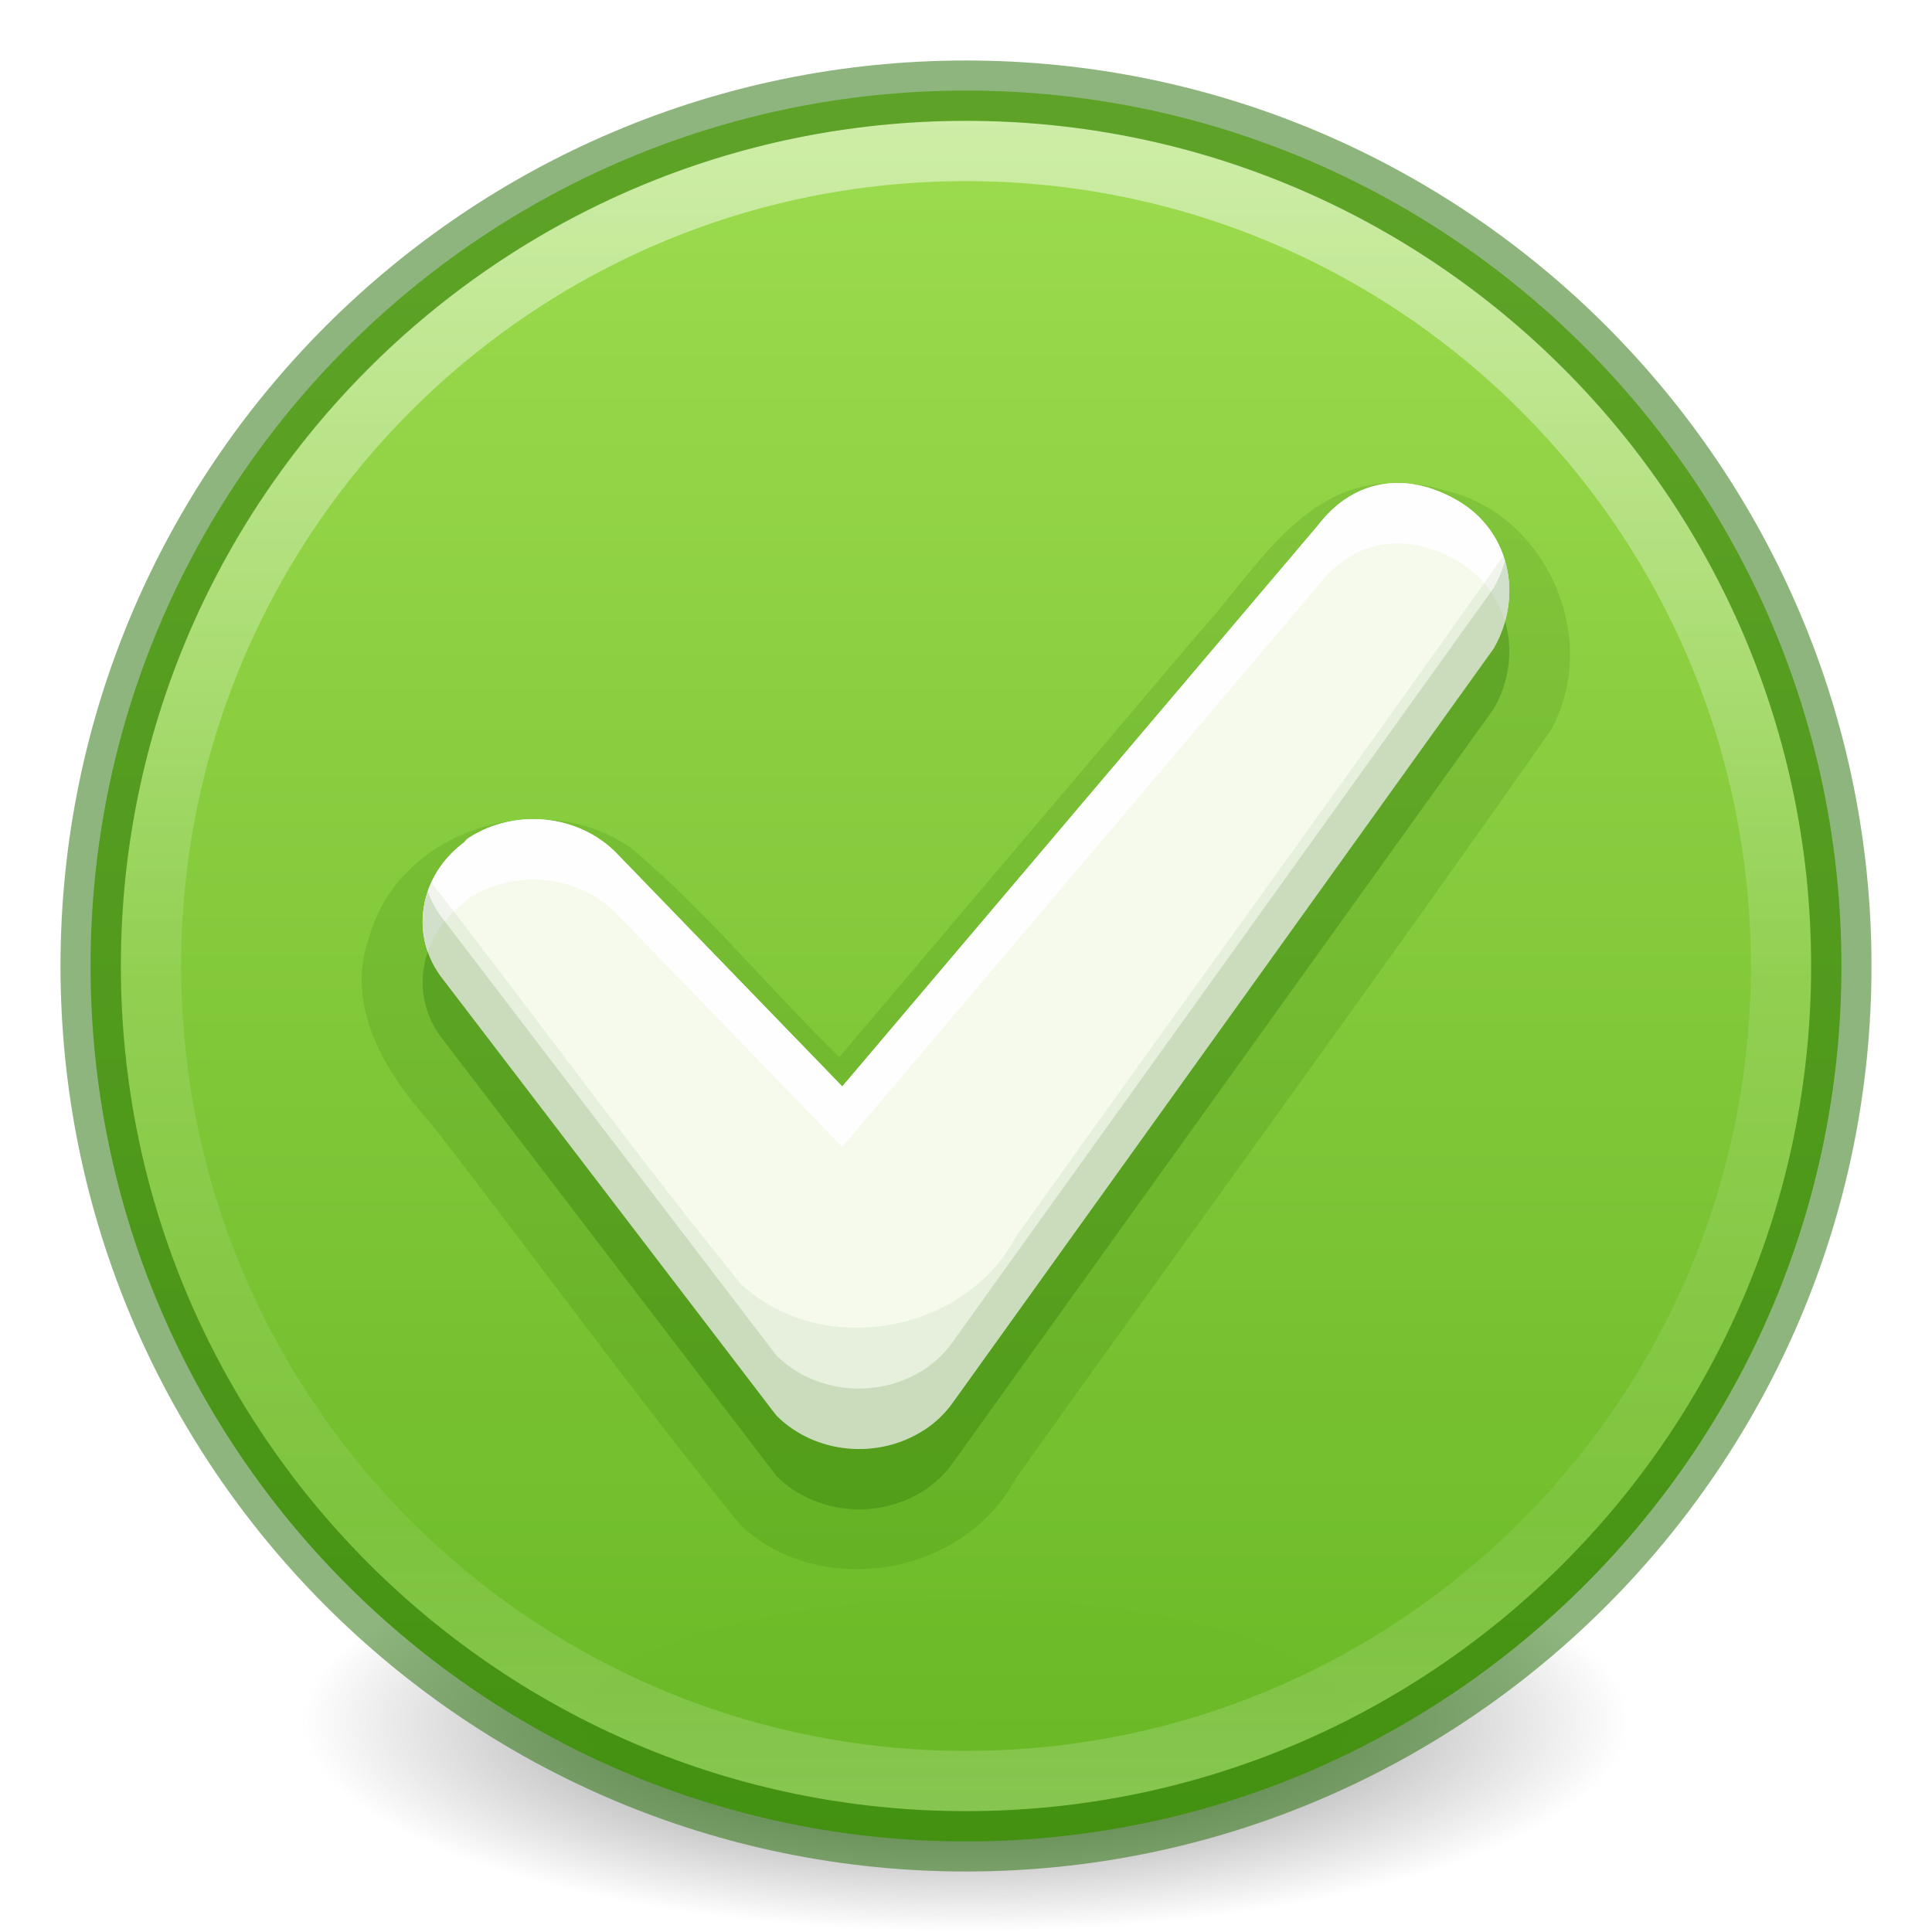
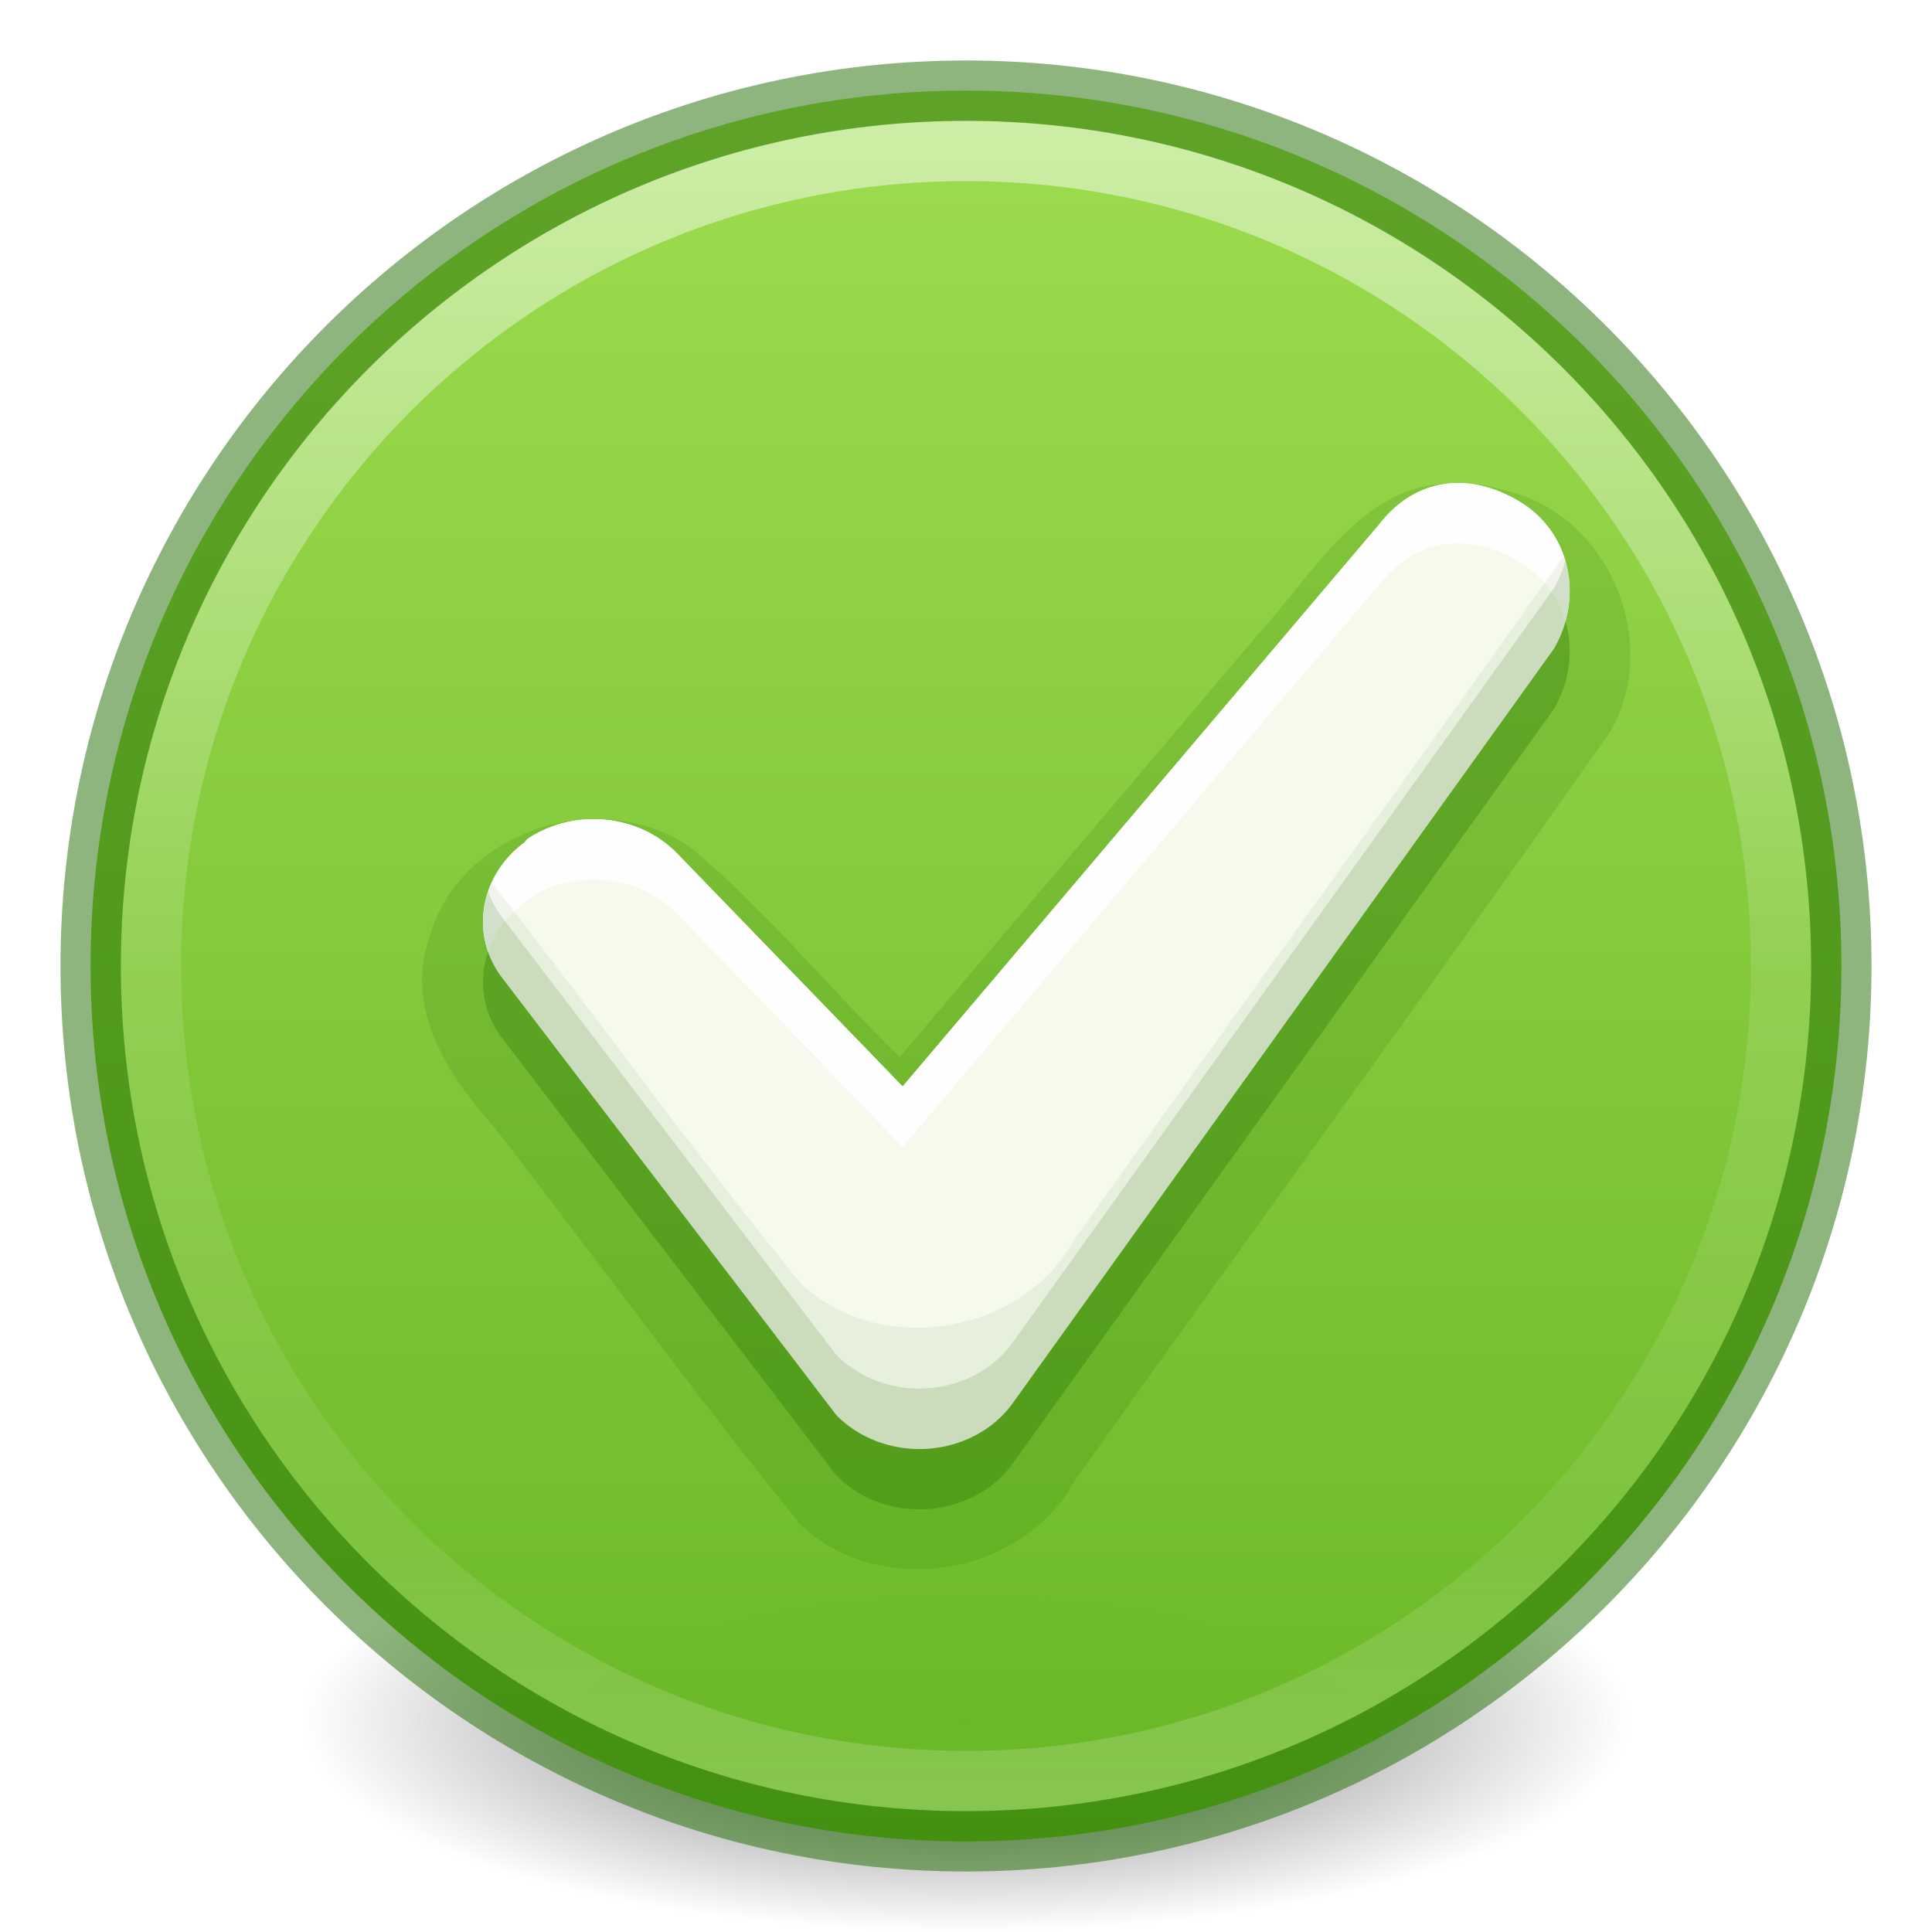
<svg xmlns="http://www.w3.org/2000/svg" xmlns:xlink="http://www.w3.org/1999/xlink" id="svg3658" height="32" width="32" version="1.1">
  <defs id="defs3660">
    <linearGradient id="linearGradient4011">
      <stop offset="0" style="stop-color:#ffffff;stop-opacity:1" id="stop4013" />
      <stop offset="0.508" style="stop-color:#ffffff;stop-opacity:0.235" id="stop4015" />
      <stop offset="0.835" style="stop-color:#ffffff;stop-opacity:0.157" id="stop4017" />
      <stop offset="1" style="stop-color:#ffffff;stop-opacity:0.392" id="stop4019" />
    </linearGradient>
    <linearGradient id="linearGradient3820-7-2-2">
      <stop offset="0" style="stop-color:#3d3d3d;stop-opacity:1" id="stop3822-2-6-36" />
      <stop offset="0.5" style="stop-color:#686868;stop-opacity:0.498" id="stop3864-8-7-6" />
      <stop offset="1" style="stop-color:#686868;stop-opacity:0" id="stop3824-1-2-4" />
    </linearGradient>
    <radialGradient r="62.769" fy="186.171" fx="99.157" cy="186.171" cx="99.157" gradientTransform="matrix(0.1752454,0,0,0.05575992,-1.37681,18.11895)" gradientUnits="userSpaceOnUse" id="radialGradient4048" xlink:href="#linearGradient3820-7-2-2" />
    <linearGradient x1="71.204" y1="6.238" x2="71.204" y2="44.341" id="linearGradient12398-3" xlink:href="#linearGradient4011" gradientUnits="userSpaceOnUse" gradientTransform="matrix(0.7297301,0,0,0.7297301,-36.34611,-2.503933)" />
    <linearGradient x1="2035.165" y1="3208.074" x2="2035.165" y2="3241.997" id="linearGradient11527-6-5" xlink:href="#linearGradient27416-1-5" gradientUnits="userSpaceOnUse" gradientTransform="matrix(1.111376,0,0,0.8308603,-2249.894,-2663.159)" />
    <linearGradient id="linearGradient27416-1-5">
      <stop id="stop27420-2-2" style="stop-color:#9bdb4d;stop-opacity:1" offset="0" />
      <stop id="stop27422-3-2" style="stop-color:#68b723;stop-opacity:1" offset="1" />
    </linearGradient>
  </defs>
  <path style="fill:url(#radialGradient4048);fill-opacity:1;stroke:none" id="path3818-0-2" d="m 27,28.5 a 11,3.5 0 1 1 -22,0 11,3.5 0 1 1 22,0 z" />
  <path d="m 16,1.5 c -8.001,0 -14.5,6.499 -14.5,14.5 0,8.001 6.499,14.5 14.5,14.5 C 24.001,30.5 30.5,24.001 30.5,16 30.5,7.999 24.001,1.5 16,1.5 Z" id="path2555-7-8-5-0-9" style="color:#000000;display:inline;overflow:visible;visibility:visible;opacity:0.99;fill:url(#linearGradient11527-6-5);fill-opacity:1.0;fill-rule:nonzero;stroke:none;stroke-width:1;marker:none;enable-background:accumulate" />
  <path d="m 29.5,16 c 0,7.456 -6.045,13.5 -13.5,13.5 -7.456,0 -13.5,-6.044 -13.5,-13.5 0,-7.456 6.044,-13.5 13.5,-13.5 7.455,0 13.5,6.044 13.5,13.5 z" id="path8655-6-0-9-5-0" style="color:#000000;display:inline;overflow:visible;visibility:visible;opacity:0.5;fill:none;stroke:url(#linearGradient12398-3);stroke-width:1;stroke-linecap:round;stroke-linejoin:round;stroke-miterlimit:4;stroke-dasharray:none;stroke-dashoffset:0;stroke-opacity:1;marker:none;enable-background:accumulate" />
  <path d="m 16,1.502 c -8,0 -14.498,6.499 -14.498,14.498 0,8 6.499,14.498 14.498,14.498 8,0 14.498,-6.499 14.498,-14.498 0,-8 -6.499,-14.498 -14.498,-14.498 z" id="path2555-4" style="fill:none;fill-opacity:1;stroke:#206b00;stroke-width:1;stroke-linecap:round;stroke-linejoin:round;stroke-miterlimit:4;stroke-opacity:1;stroke-dasharray:none;stroke-dashoffset:0;opacity:0.5;color:#000000;marker:none;visibility:visible;display:inline;overflow:visible;enable-background:accumulate;font-variant-east_asian:normal;vector-effect:none;clip-rule:nonzero;isolation:auto;mix-blend-mode:normal;color-interpolation:sRGB;color-interpolation-filters:linearRGB;solid-color:#000000;solid-opacity:1;fill-rule:nonzero;filter-blend-mode:normal;filter-gaussianBlur-deviation:0;color-rendering:auto;image-rendering:auto;shape-rendering:auto;text-rendering:auto" />
-   <path id="path859-59-98-9-4-7-9-0-31-1-5-3" style="font-variation-settings:normal;opacity:0.15;vector-effect:none;fill:#206b00;fill-opacity:1;stroke:none;stroke-width:0.491;stroke-linecap:butt;stroke-linejoin:miter;stroke-miterlimit:4;stroke-dasharray:none;stroke-dashoffset:0;stroke-opacity:0.5;-inkscape-stroke:none;marker:none;stop-color:#000000" d="m 23.113,8.004 c -1.555,-0.029 -2.352,1.504 -3.273,2.498 -1.979,2.335 -3.958,4.67 -5.938,7.006 -1.162,-1.132 -2.198,-2.409 -3.438,-3.453 -1.484,-1.054 -3.848,-0.321 -4.348,1.463 -0.421,1.158 0.286,2.279 1.036,3.109 1.716,2.204 3.356,4.475 5.117,6.638 1.332,1.241 3.693,0.833 4.55,-0.769 2.945,-4.133 5.945,-8.231 8.856,-12.385 0.862,-1.504 -0.053,-3.613 -1.753,-3.989 -0.258,-0.089 -0.538,-0.118 -0.809,-0.117 z" />
-   <path id="path859-59-98-9-4-7-9-0-31-1-5" style="font-variation-settings:normal;opacity:0.3;vector-effect:none;fill:#206b00;fill-opacity:1;stroke:none;stroke-width:0.491;stroke-linecap:butt;stroke-linejoin:miter;stroke-miterlimit:4;stroke-dasharray:none;stroke-dashoffset:0;stroke-opacity:0.5;-inkscape-stroke:none;marker:none;stop-color:#000000" d="M 21.831,9.7 13.95,18.995 10.214,15.135 v -0.001 C 9.587,14.49 8.538,14.382 7.768,14.875 c -0.031,0.02 -0.057,0.046 -0.077,0.076 -0.746,0.548 -0.925,1.554 -0.351,2.273 l 5.505,7.203 c 0.007,0.01 0.015,0.019 0.024,0.028 0.632,0.625 1.666,0.724 2.426,0.237 4.06e-4,1e-6 7.51e-4,1e-6 0.002,0 0.19,-0.123 0.352,-0.277 0.479,-0.454 C 18.764,20.073 24.741,11.74 24.741,11.74 25.244,10.865 24.998,9.787 24.142,9.291 23.286,8.794 22.415,8.936 21.831,9.7 Z" />
-   <path id="path859-59-98-9-4-7-9-0-31-1" style="font-variation-settings:normal;vector-effect:none;fill:#f5faed;fill-opacity:1;stroke:none;stroke-width:0.756;stroke-linecap:butt;stroke-linejoin:miter;stroke-miterlimit:4;stroke-dasharray:none;stroke-dashoffset:0;stroke-opacity:0.5;marker:none;stop-color:#000000" d="M 21.831,8.7 13.95,17.995 10.214,14.135 v -0.001 C 9.587,13.49 8.538,13.382 7.768,13.875 c -0.031,0.02 -0.057,0.046 -0.077,0.076 -0.746,0.548 -0.925,1.554 -0.351,2.273 l 5.505,7.203 c 0.007,0.01 0.015,0.019 0.024,0.028 0.632,0.625 1.666,0.724 2.426,0.237 4.06e-4,1e-6 7.51e-4,1e-6 0.002,0 0.19,-0.123 0.352,-0.277 0.479,-0.454 C 18.764,19.073 24.741,10.74 24.741,10.74 25.244,9.865 24.998,8.787 24.142,8.291 23.286,7.794 22.415,7.936 21.831,8.7 Z" />
-   <path id="path859-59-98-9-4-7-9-0-31-1-7" style="font-variation-settings:normal;vector-effect:none;fill:#fffefe;fill-opacity:1;stroke:none;stroke-width:0.742;stroke-linecap:butt;stroke-linejoin:miter;stroke-miterlimit:4;stroke-dasharray:none;stroke-dashoffset:0;stroke-opacity:0.5;-inkscape-stroke:none;marker:none;stop-color:#000000" d="M 23.189,8 C 22.674,7.987 22.197,8.222 21.832,8.699 L 13.951,17.996 10.215,14.135 C 9.587,13.491 8.538,13.382 7.767,13.875 c -0.031,0.02 -0.058,0.046 -0.078,0.076 -0.598,0.439 -0.83,1.172 -0.604,1.816 0.107,-0.312 0.31,-0.6 0.604,-0.816 0.02,-0.03 0.047,-0.056 0.078,-0.076 0.771,-0.493 1.819,-0.384 2.447,0.26 l 3.736,3.861 7.881,-9.297 c 0.584,-0.764 1.454,-0.905 2.311,-0.408 0.401,0.233 0.666,0.593 0.785,1 C 25.143,9.523 24.856,8.705 24.142,8.291 23.821,8.105 23.498,8.008 23.189,8 Z" />
-   <path id="path859-59-98-9-4-7-9-0-31-1-91" style="font-variation-settings:normal;opacity:0.07;vector-effect:none;fill:#206b00;fill-opacity:1;stroke:none;stroke-width:0.491;stroke-linecap:butt;stroke-linejoin:miter;stroke-miterlimit:4;stroke-dasharray:none;stroke-dashoffset:0;stroke-opacity:0.5;-inkscape-stroke:none;marker:none;stop-color:#000000" d="m 24.902,9.205 c -2.668,3.78 -5.398,7.522 -8.084,11.291 -0.856,1.602 -3.217,2.009 -4.549,0.768 -1.761,-2.163 -3.401,-4.433 -5.117,-6.637 -0.003,-0.003 -0.005,-0.007 -0.008,-0.01 -0.236,0.515 -0.19,1.126 0.195,1.607 l 5.504,7.203 c 0.007,0.01 0.015,0.019 0.023,0.027 0.632,0.625 1.667,0.723 2.428,0.236 0.19,-0.123 0.352,-0.276 0.479,-0.453 2.989,-4.165 8.967,-12.498 8.967,-12.498 0.284,-0.494 0.331,-1.053 0.162,-1.535 z" />
-   <path id="path859-59-98-9-4-7-9-0-31-1-56" style="font-variation-settings:normal;opacity:0.15;vector-effect:none;fill:#206b00;fill-opacity:1;stroke:none;stroke-width:0.491;stroke-linecap:butt;stroke-linejoin:miter;stroke-miterlimit:4;stroke-dasharray:none;stroke-dashoffset:0;stroke-opacity:0.5;-inkscape-stroke:none;marker:none;stop-color:#000000" d="m 24.927,9.291 c -0.043,0.153 -0.104,0.304 -0.188,0.449 0,0 -5.977,8.333 -8.967,12.498 -0.127,0.177 -0.288,0.331 -0.479,0.453 -0.761,0.486 -1.796,0.389 -2.428,-0.236 -0.009,-0.009 -0.016,-0.018 -0.023,-0.027 L 7.34,15.225 C 7.226,15.082 7.142,14.927 7.086,14.768 6.922,15.248 6.991,15.789 7.34,16.225 l 5.504,7.203 c 0.007,0.01 0.015,0.019 0.023,0.027 0.632,0.625 1.667,0.723 2.428,0.236 0.19,-0.123 0.352,-0.276 0.479,-0.453 2.989,-4.165 8.967,-12.498 8.967,-12.498 0.267,-0.465 0.323,-0.987 0.188,-1.449 z" />
+   <path id="path859-59-98-9-4-7-9-0-31-1-5-3" style="font-variation-settings:normal;opacity:0.15;vector-effect:none;fill:#206b00;fill-opacity:1;stroke:none;stroke-width:0.491;stroke-linecap:butt;stroke-linejoin:miter;stroke-miterlimit:4;stroke-dasharray:none;stroke-dashoffset:0;stroke-opacity:0.5;-inkscape-stroke:none;marker:none;stop-color:#000000" d="m 24.113,8.004 c -1.555,-0.029 -2.352,1.504 -3.273,2.498 -1.979,2.335 -3.958,4.67 -5.938,7.006 -1.162,-1.132 -2.198,-2.409 -3.438,-3.453 -1.484,-1.054 -3.848,-0.321 -4.348,1.463 -0.421,1.158 0.286,2.279 1.036,3.109 1.716,2.204 3.356,4.475 5.117,6.638 1.332,1.241 3.693,0.833 4.55,-0.769 2.945,-4.133 5.945,-8.231 8.856,-12.385 0.862,-1.504 -0.053,-3.613 -1.753,-3.989 -0.258,-0.089 -0.538,-0.118 -0.809,-0.117 z" />
+   <path id="path859-59-98-9-4-7-9-0-31-1-5" style="font-variation-settings:normal;opacity:0.3;vector-effect:none;fill:#206b00;fill-opacity:1;stroke:none;stroke-width:0.491;stroke-linecap:butt;stroke-linejoin:miter;stroke-miterlimit:4;stroke-dasharray:none;stroke-dashoffset:0;stroke-opacity:0.5;-inkscape-stroke:none;marker:none;stop-color:#000000" d="M 22.831,9.7 14.95,18.995 11.214,15.135 v -0.001 c -0.628,-0.644 -1.676,-0.752 -2.447,-0.259 -0.031,0.02 -0.057,0.046 -0.077,0.076 -0.746,0.548 -0.925,1.554 -0.351,2.273 l 5.505,7.203 c 0.007,0.01 0.015,0.019 0.024,0.028 0.632,0.625 1.666,0.724 2.426,0.237 4.06e-4,1e-6 7.51e-4,1e-6 0.002,0 0.19,-0.123 0.352,-0.277 0.479,-0.454 C 19.764,20.073 25.741,11.74 25.741,11.74 26.244,10.865 25.998,9.787 25.142,9.291 24.286,8.794 23.415,8.936 22.831,9.7 Z" />
+   <path id="path859-59-98-9-4-7-9-0-31-1" style="font-variation-settings:normal;vector-effect:none;fill:#f5faed;fill-opacity:1;stroke:none;stroke-width:0.756;stroke-linecap:butt;stroke-linejoin:miter;stroke-miterlimit:4;stroke-dasharray:none;stroke-dashoffset:0;stroke-opacity:0.5;marker:none;stop-color:#000000" d="M 22.831,8.7 14.95,17.995 11.214,14.135 v -0.001 c -0.628,-0.644 -1.676,-0.752 -2.447,-0.259 -0.031,0.02 -0.057,0.046 -0.077,0.076 -0.746,0.548 -0.925,1.554 -0.351,2.273 l 5.505,7.203 c 0.007,0.01 0.015,0.019 0.024,0.028 0.632,0.625 1.666,0.724 2.426,0.237 4.06e-4,1e-6 7.51e-4,1e-6 0.002,0 0.19,-0.123 0.352,-0.277 0.479,-0.454 C 19.764,19.073 25.741,10.74 25.741,10.74 26.244,9.865 25.998,8.787 25.142,8.291 24.286,7.794 23.415,7.936 22.831,8.7 Z" />
+   <path id="path859-59-98-9-4-7-9-0-31-1-7" style="font-variation-settings:normal;vector-effect:none;fill:#fffefe;fill-opacity:1;stroke:none;stroke-width:0.742;stroke-linecap:butt;stroke-linejoin:miter;stroke-miterlimit:4;stroke-dasharray:none;stroke-dashoffset:0;stroke-opacity:0.5;-inkscape-stroke:none;marker:none;stop-color:#000000" d="M 24.189,8 C 23.674,7.987 23.197,8.222 22.832,8.699 L 14.951,17.996 11.215,14.135 C 10.587,13.491 9.538,13.382 8.767,13.875 c -0.031,0.02 -0.058,0.046 -0.078,0.076 -0.598,0.439 -0.83,1.172 -0.604,1.816 0.107,-0.312 0.31,-0.6 0.604,-0.816 0.02,-0.03 0.047,-0.056 0.078,-0.076 0.771,-0.493 1.819,-0.384 2.447,0.26 l 3.736,3.861 7.881,-9.297 c 0.584,-0.764 1.454,-0.905 2.311,-0.408 0.401,0.233 0.666,0.593 0.785,1 C 26.143,9.523 25.856,8.705 25.142,8.291 24.821,8.105 24.498,8.008 24.189,8 Z" />
+   <path id="path859-59-98-9-4-7-9-0-31-1-91" style="font-variation-settings:normal;opacity:0.07;vector-effect:none;fill:#206b00;fill-opacity:1;stroke:none;stroke-width:0.491;stroke-linecap:butt;stroke-linejoin:miter;stroke-miterlimit:4;stroke-dasharray:none;stroke-dashoffset:0;stroke-opacity:0.5;-inkscape-stroke:none;marker:none;stop-color:#000000" d="m 25.902,9.205 c -2.668,3.78 -5.398,7.522 -8.084,11.291 -0.856,1.602 -3.217,2.009 -4.549,0.768 -1.761,-2.163 -3.401,-4.433 -5.117,-6.637 -0.003,-0.003 -0.005,-0.007 -0.008,-0.01 -0.236,0.515 -0.19,1.126 0.195,1.607 l 5.504,7.203 c 0.007,0.01 0.015,0.019 0.023,0.027 0.632,0.625 1.667,0.723 2.428,0.236 0.19,-0.123 0.352,-0.276 0.479,-0.453 2.989,-4.165 8.967,-12.498 8.967,-12.498 0.284,-0.494 0.331,-1.053 0.162,-1.535 z" />
+   <path id="path859-59-98-9-4-7-9-0-31-1-56" style="font-variation-settings:normal;opacity:0.15;vector-effect:none;fill:#206b00;fill-opacity:1;stroke:none;stroke-width:0.491;stroke-linecap:butt;stroke-linejoin:miter;stroke-miterlimit:4;stroke-dasharray:none;stroke-dashoffset:0;stroke-opacity:0.5;-inkscape-stroke:none;marker:none;stop-color:#000000" d="m 25.927,9.291 c -0.043,0.153 -0.104,0.304 -0.188,0.449 0,0 -5.977,8.333 -8.967,12.498 -0.127,0.177 -0.288,0.331 -0.479,0.453 -0.761,0.486 -1.796,0.389 -2.428,-0.236 -0.009,-0.009 -0.016,-0.018 -0.023,-0.027 L 8.34,15.225 C 8.226,15.082 8.142,14.927 8.086,14.768 7.922,15.248 7.991,15.789 8.34,16.225 l 5.504,7.203 c 0.007,0.01 0.015,0.019 0.023,0.027 0.632,0.625 1.667,0.723 2.428,0.236 0.19,-0.123 0.352,-0.276 0.479,-0.453 2.989,-4.165 8.967,-12.498 8.967,-12.498 0.267,-0.465 0.323,-0.987 0.188,-1.449 z" />
</svg>
